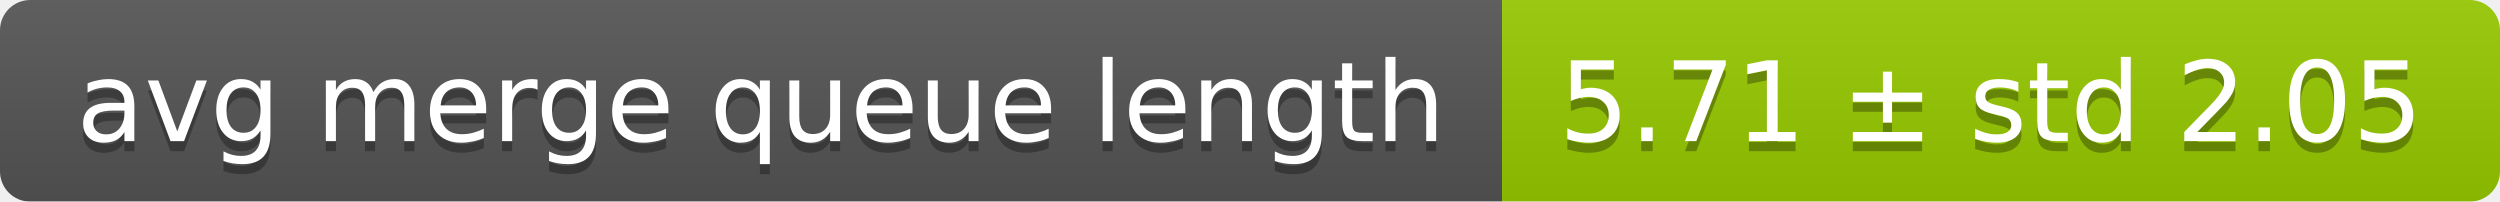
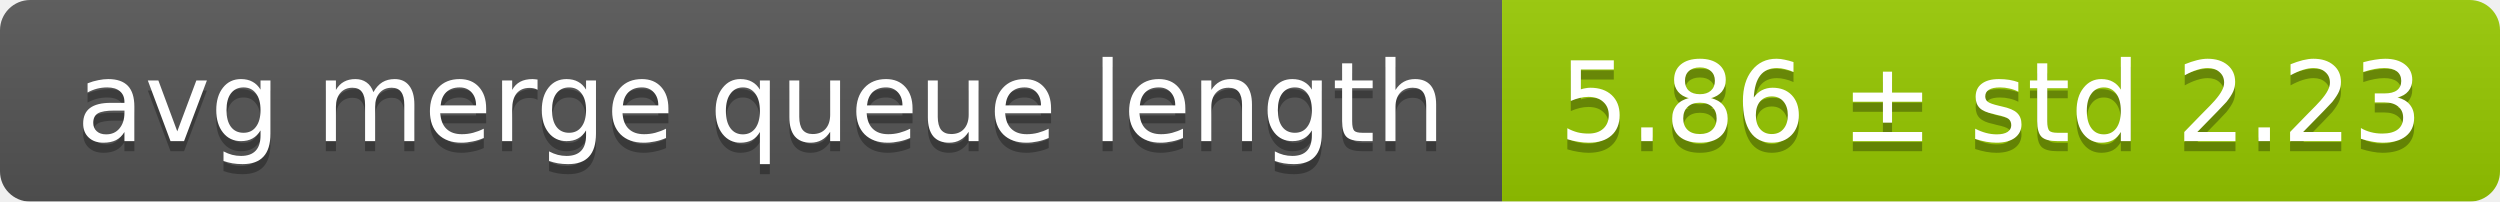
<svg xmlns="http://www.w3.org/2000/svg" width="248" height="20">
  <linearGradient id="smooth" x2="0" y2="100%">
    <stop offset="0" stop-color="#bbb" stop-opacity=".1" />
    <stop offset="1" stop-opacity=".1" />
  </linearGradient>
  <mask id="round">
    <rect width="248" height="20" rx="3" fill="#fff" />
  </mask>
  <g mask="url(#round)">
    <rect width="149" height="20" fill="#555" />
    <rect x="149" width="99" height="20" fill="#97ca00" />
    <rect width="248" height="20" fill="url(#smooth)" />
  </g>
  <g fill="#fff" text-anchor="middle" font-family="DejaVu Sans,Verdana,Geneva,sans-serif" font-size="11">
    <text x="75.5" y="15" fill="#010101" fill-opacity=".3">avg merge queue length</text>
    <text x="75.5" y="14">avg merge queue length</text>
-     <text x="197.5" y="15" fill="#010101" fill-opacity=".3">5.71 ± std 2.05</text>
-     <text x="197.5" y="14">5.71 ± std 2.05</text>
+     <text x="197.5" y="15" fill="#010101" fill-opacity=".3">5.86 ± std 2.23</text>
+     <text x="197.5" y="14">5.86 ± std 2.23</text>
  </g>
</svg>
